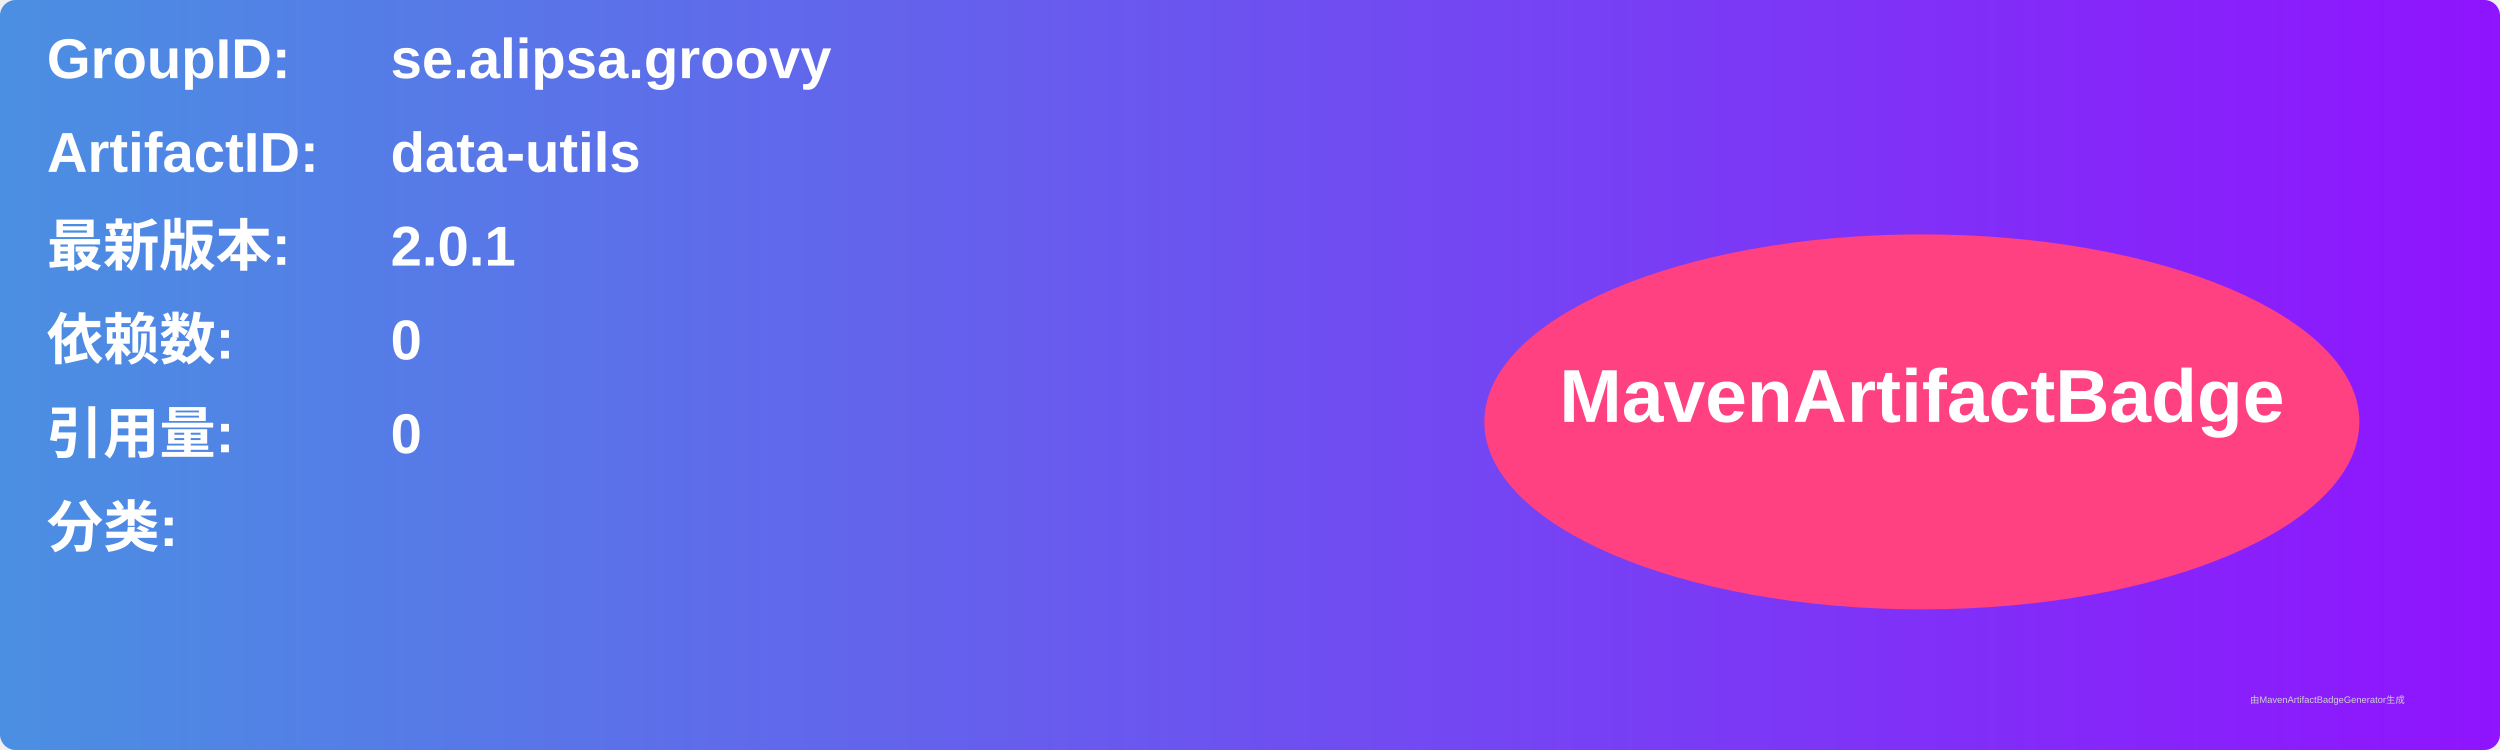
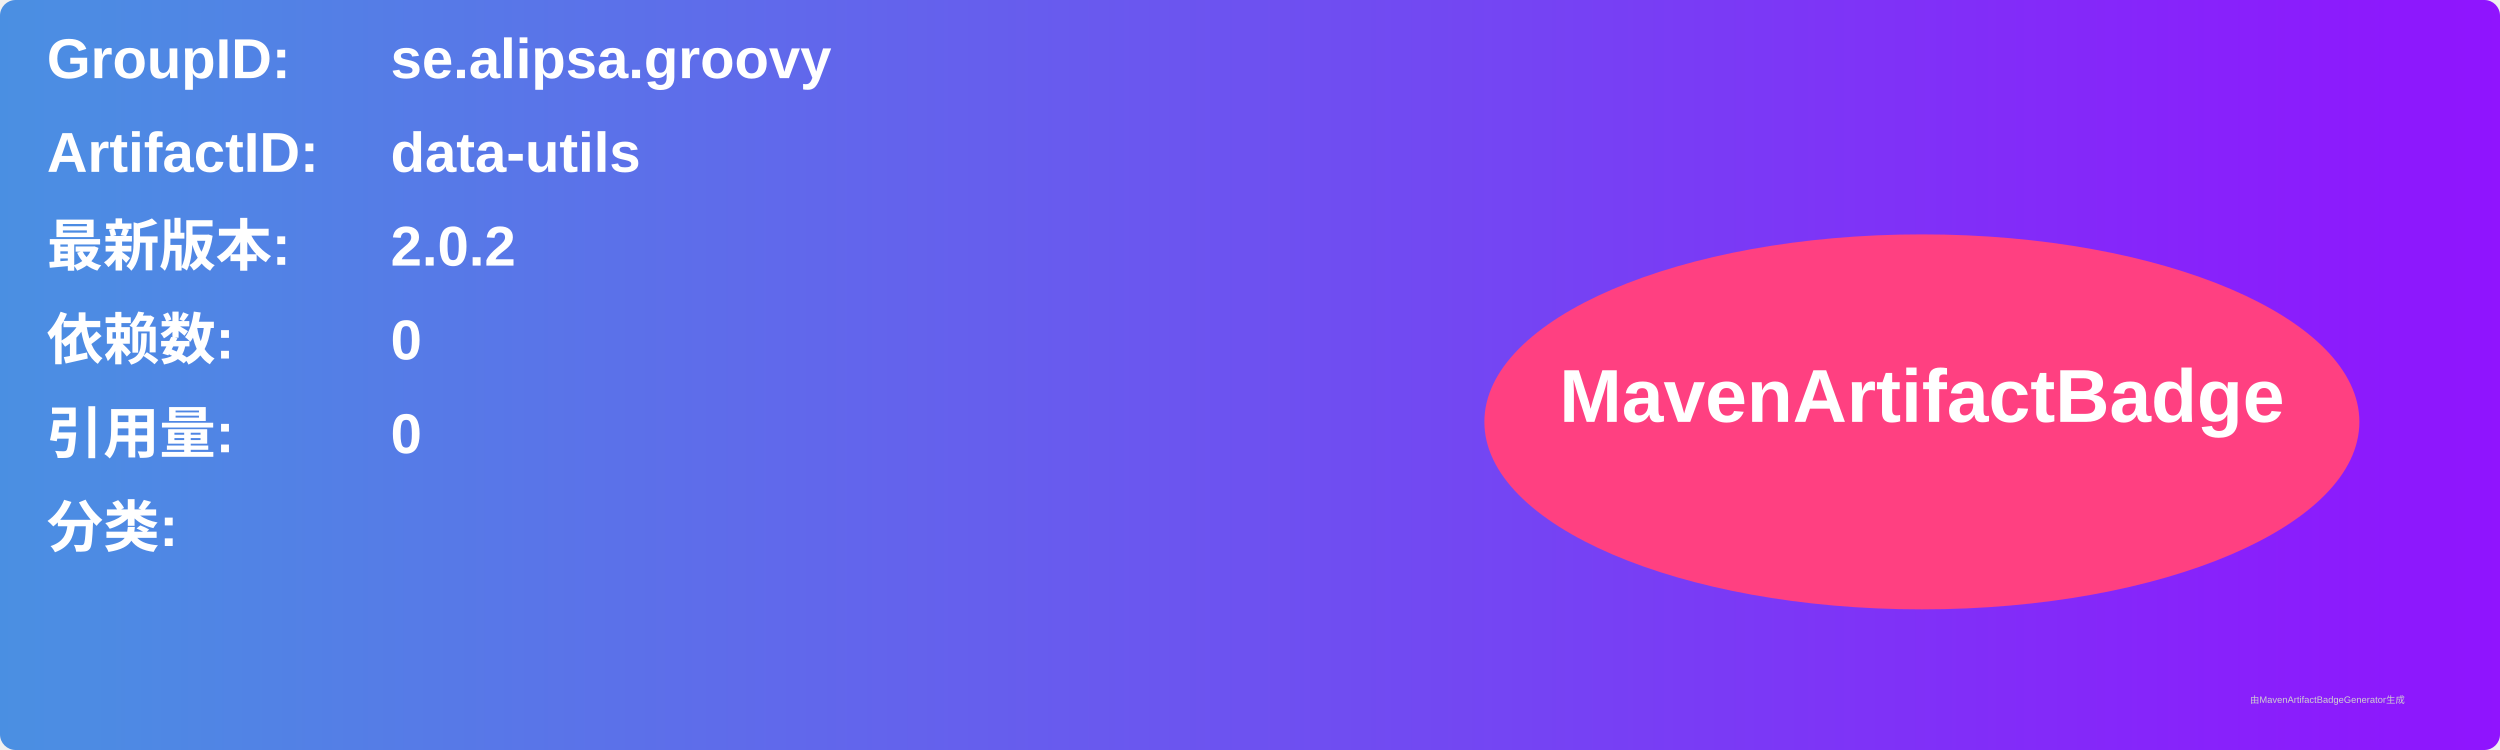
<svg xmlns="http://www.w3.org/2000/svg" width="800" height="240" viewBox="0 0 800 240">
  <linearGradient id="grad" x1="0%" y1="0%" x2="100%" y2="0%">
    <stop offset="0%" stop-color="#4a90e2" />
    <stop offset="100%" stop-color="#9013fe" />
  </linearGradient>
  <rect width="100%" height="100%" rx="5" ry="5" fill="url(#grad)" />
  <g transform="translate(15, 15)">
    <text x="0" y="10" font-family="Arial" font-size="18" fill="white" font-weight="bold" width="260">GroupID:</text>
    <text x="110" y="10" font-family="Arial" font-size="18" fill="white" font-weight="bold" width="460">se.alipsa.groovy</text>
    <text x="0" y="40" font-family="Arial" font-size="18" fill="white" font-weight="bold" width="260">ArtifactID:</text>
    <text x="110" y="40" font-family="Arial" font-size="18" fill="white" font-weight="bold" width="460">data-utils</text>
    <text x="0" y="70" font-family="Arial" font-size="18" fill="white" font-weight="bold">最新版本:</text>
    <text x="110" y="70" font-family="Arial" font-size="18" fill="white" font-weight="bold">
-       <tspan font-weight="bold">2.0.1</tspan>
+       <tspan font-weight="bold">2.0.2</tspan>
    </text>
    <text x="0" y="100" font-family="Arial" font-size="18" fill="white" font-weight="bold">依赖数: </text>
    <text x="110" y="100" font-family="Arial" font-size="18" fill="white">
      <tspan font-weight="bold">0</tspan>
    </text>
    <text x="0" y="130" font-family="Arial" font-size="18" fill="white" font-weight="bold">引用量: </text>
    <text x="110" y="130" font-family="Arial" font-size="18" fill="white">
      <tspan font-weight="bold">0</tspan>
    </text>
    <text x="0" y="160" font-family="Arial" font-size="18" fill="white" font-weight="bold">分类:</text>
    <text x="10" y="190" font-family="Arial" font-size="10" fill="white">
      <tspan font-weight="bold" />
    </text>
    <ellipse cx="600" cy="120" rx="140" ry="60" fill="#ff4081" />
    <text x="600" y="120" text-anchor="middle" font-family="Arial" font-size="24" fill="white" font-weight="bold">MavenArtifactBadge</text>
  </g>
  <text x="720" y="225" font-family="Arial" font-size="3" fill="#d0d0d0">由MavenArtifactBadgeGenerator生成</text>
</svg>
